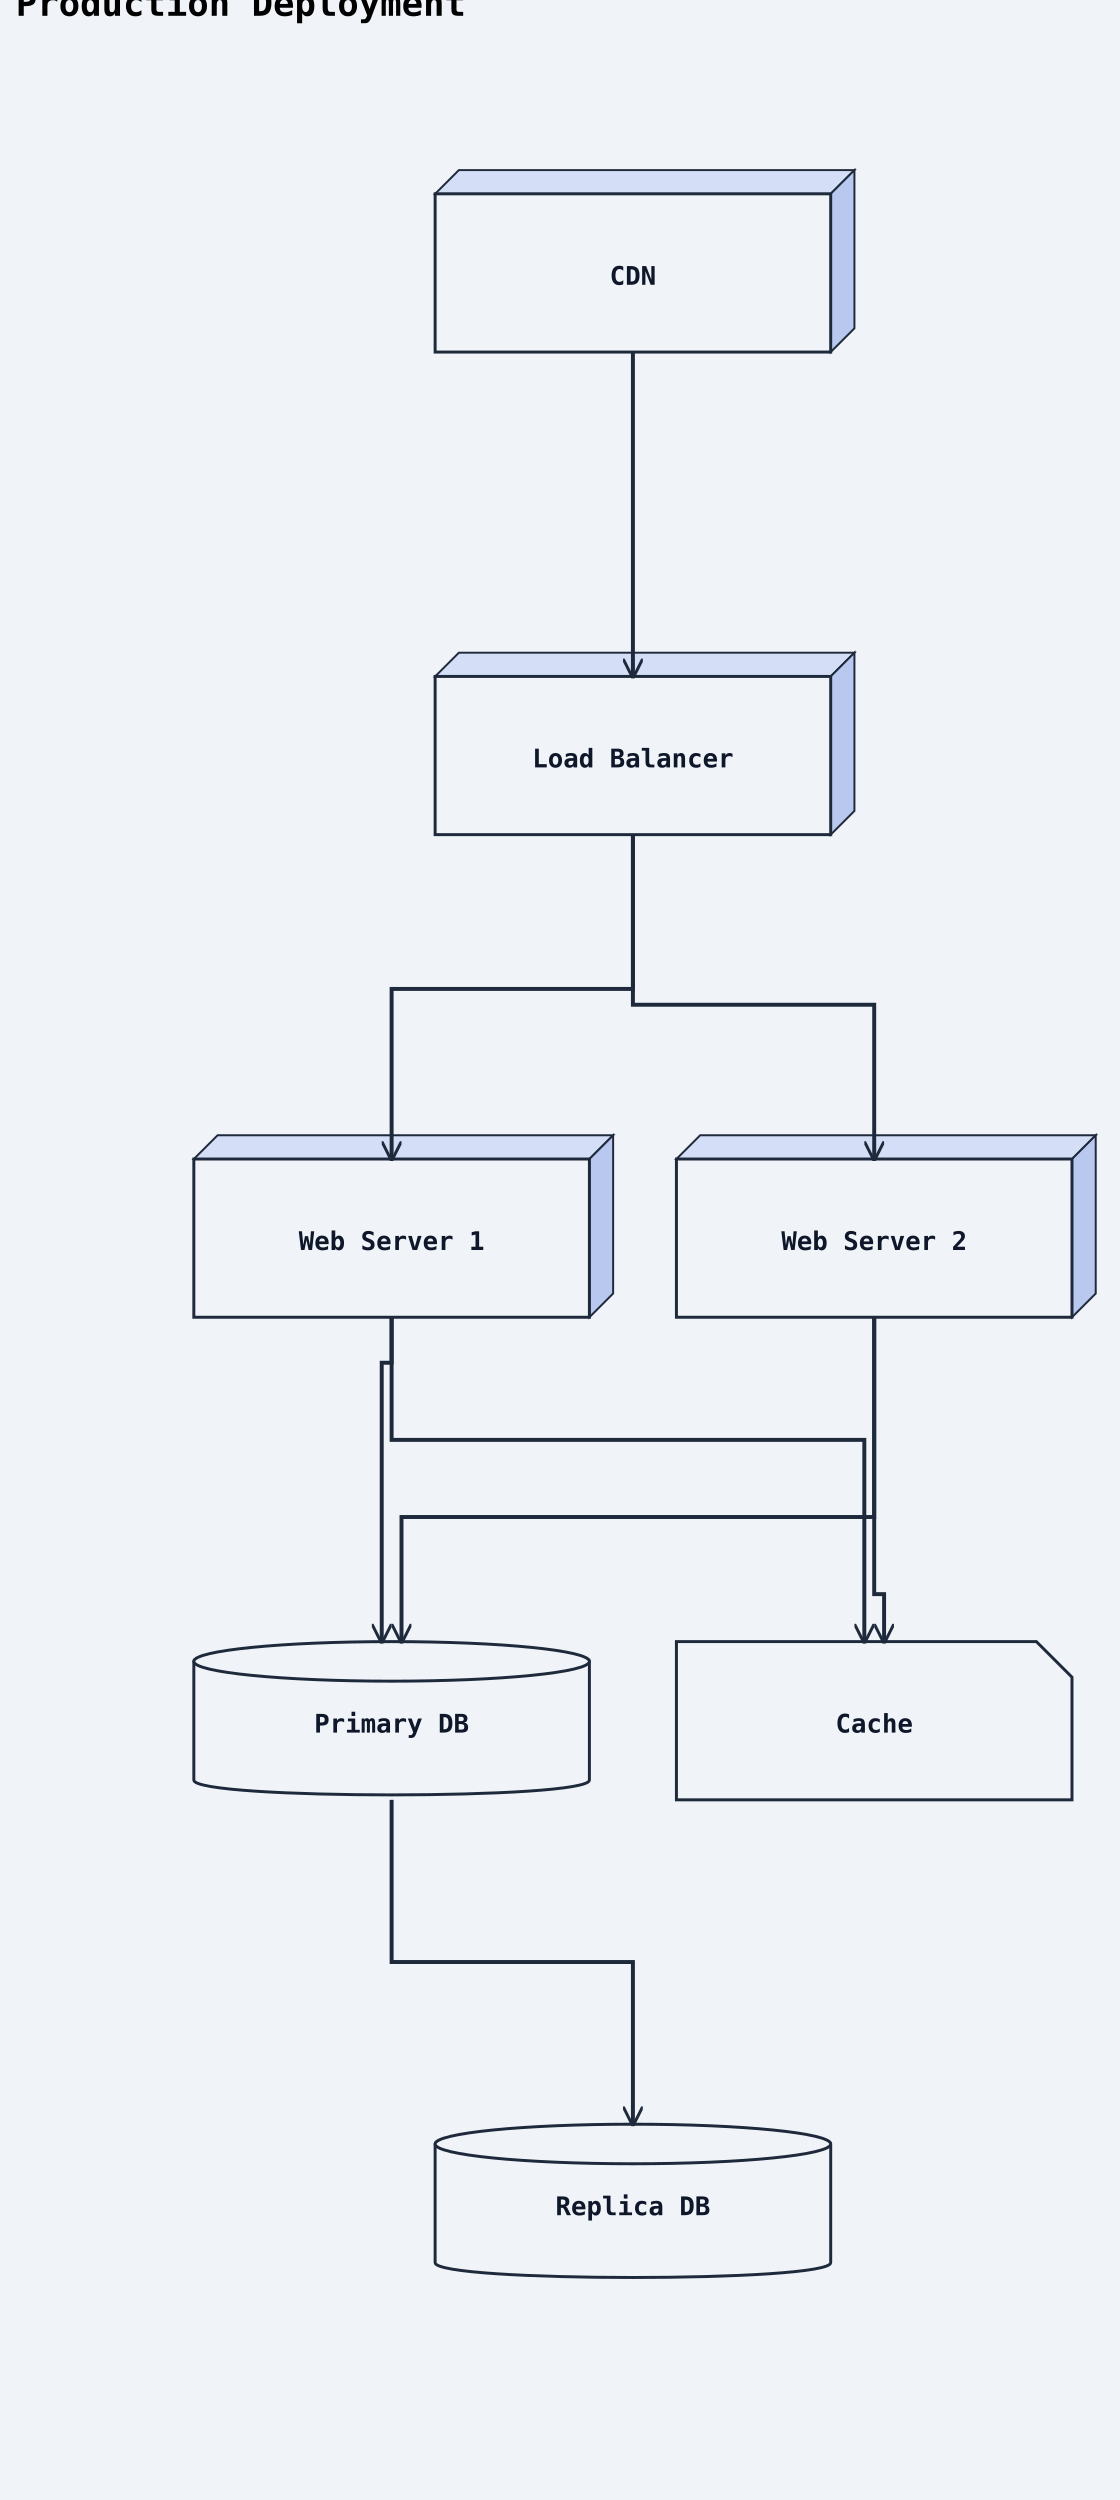
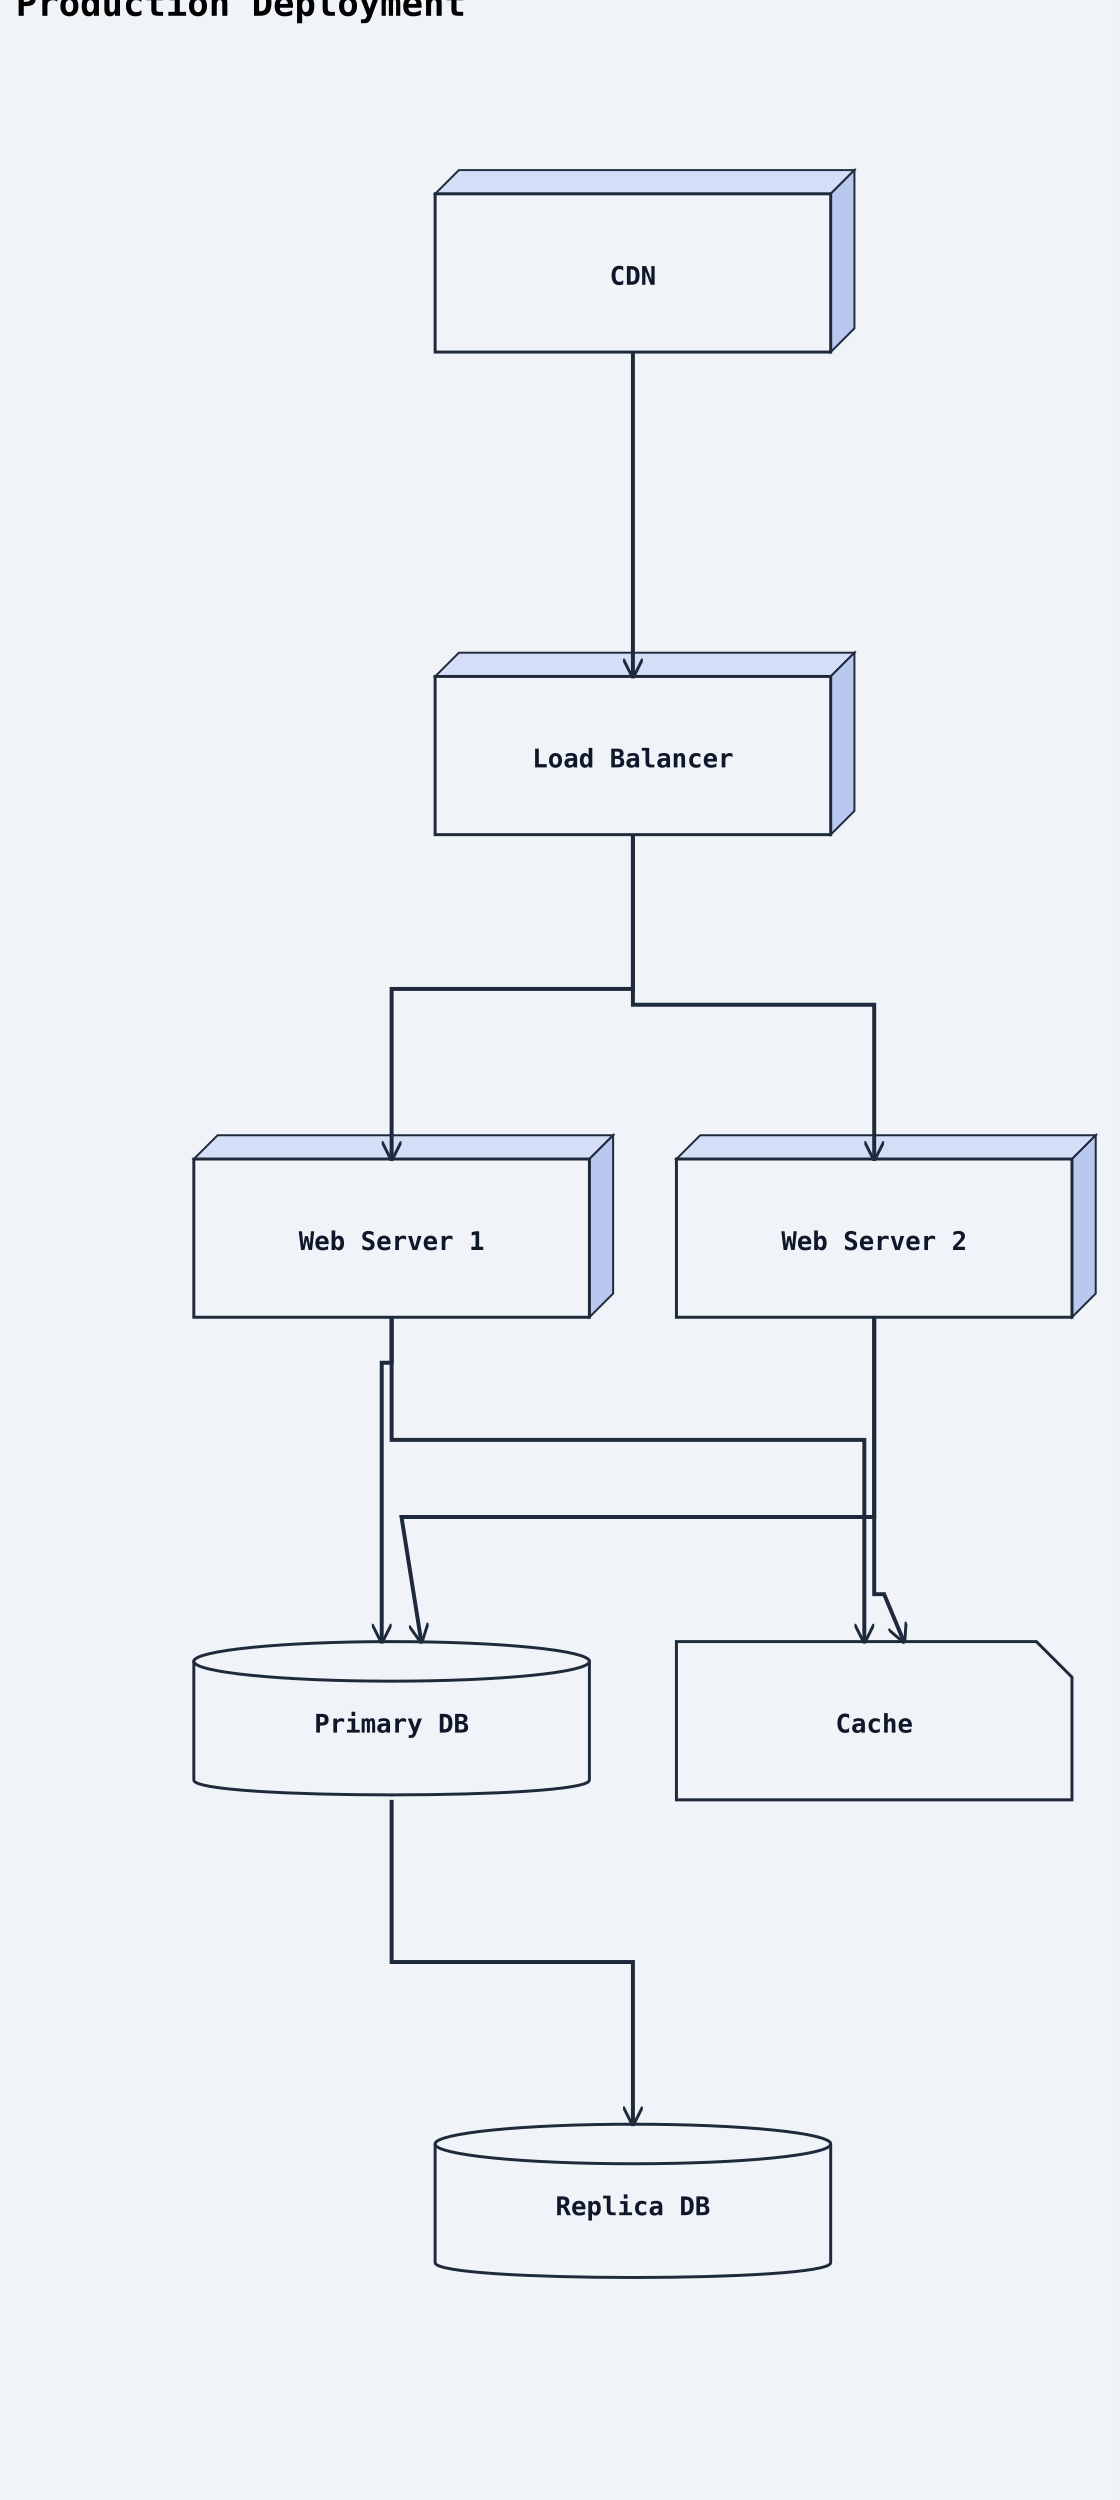
<svg xmlns="http://www.w3.org/2000/svg" width="566" height="1264" viewBox="0 0 566 1264">
  <rect width="100%" height="100%" fill="#f0f4f8" />
  <defs>
    <marker id="arrow-open" viewBox="0 0 10 10" refX="9" refY="5" markerWidth="10" markerHeight="10" markerUnits="userSpaceOnUse" orient="auto-start-reverse">
      <path d="M0,0 L10,5 L0,10" fill="none" stroke="#1e293b" stroke-width="1.5" />
    </marker>
    <marker id="arrow-triangle" viewBox="0 0 12 12" refX="11" refY="6" markerWidth="12" markerHeight="12" markerUnits="userSpaceOnUse" orient="auto-start-reverse">
      <polygon points="0,0 12,6 0,12" fill="#ffffff" stroke="#1e293b" stroke-width="1.5" fill-rule="nonzero" />
    </marker>
    <marker id="arrow-diamond-filled" viewBox="0 0 14 10" refX="13" refY="5" markerWidth="14" markerHeight="10" markerUnits="userSpaceOnUse" orient="auto-start-reverse">
      <path d="M0,5 L7,0 L14,5 L7,10 z" fill="#1e293b" stroke="#1e293b" stroke-width="1" />
    </marker>
    <marker id="arrow-diamond-open" viewBox="0 0 14 10" refX="13" refY="5" markerWidth="14" markerHeight="10" markerUnits="userSpaceOnUse" orient="auto-start-reverse">
      <path d="M0,5 L7,0 L14,5 L7,10 z" fill="#ffffff" stroke="#1e293b" stroke-width="1" />
    </marker>
    <marker id="arrow-double-open" viewBox="0 0 16 12" refX="15" refY="6" markerWidth="16" markerHeight="12" markerUnits="userSpaceOnUse" orient="auto-start-reverse">
      <path d="M0,1 L8,6 L0,11 M7,1 L15,6 L7,11" fill="none" stroke="#1e293b" stroke-width="1.5" stroke-linejoin="round" />
    </marker>
    <marker id="arrow-circle-open" viewBox="0 0 12 12" refX="11" refY="6" markerWidth="12" markerHeight="12" markerUnits="userSpaceOnUse" orient="auto-start-reverse">
      <circle cx="6" cy="6" r="4" fill="#ffffff" stroke="#1e293b" stroke-width="1.5" />
    </marker>
    <marker id="arrow-circle-filled" viewBox="0 0 12 12" refX="11" refY="6" markerWidth="12" markerHeight="12" markerUnits="userSpaceOnUse" orient="auto-start-reverse">
      <circle cx="6" cy="6" r="4" fill="#1e293b" stroke="#1e293b" stroke-width="1.5" />
    </marker>
    <marker id="arrow-triangle-filled" viewBox="0 0 12 12" refX="11" refY="6" markerWidth="12" markerHeight="12" markerUnits="userSpaceOnUse" orient="auto-start-reverse">
      <polygon points="0,0 12,6 0,12" fill="#1e293b" stroke="#1e293b" stroke-width="1.5" />
    </marker>
    <marker id="arrow-box-filled" viewBox="0 0 12 12" refX="11" refY="6" markerWidth="12" markerHeight="12" markerUnits="userSpaceOnUse" orient="auto-start-reverse">
      <rect x="2" y="2" width="8" height="8" fill="#1e293b" stroke="#1e293b" stroke-width="1.5" />
    </marker>
    <marker id="arrow-plus" viewBox="0 0 12 12" refX="11" refY="6" markerWidth="12" markerHeight="12" markerUnits="userSpaceOnUse" orient="auto-start-reverse">
      <path d="M6,1 L6,11 M1,6 L11,6" fill="none" stroke="#1e293b" stroke-width="1.8" stroke-linecap="round" />
    </marker>
    <marker id="arrow-slash" viewBox="0 0 12 12" refX="10" refY="6" markerWidth="12" markerHeight="12" markerUnits="userSpaceOnUse" orient="auto-start-reverse">
      <path d="M3,2 L9,10" fill="none" stroke="#1e293b" stroke-width="1.8" stroke-linecap="round" />
    </marker>
    <marker id="arrow-cross" viewBox="0 0 12 12" refX="11" refY="6" markerWidth="12" markerHeight="12" markerUnits="userSpaceOnUse" orient="auto-start-reverse">
      <path d="M2,2 L10,10 M10,2 L2,10" fill="none" stroke="#1e293b" stroke-width="1.8" stroke-linecap="round" />
    </marker>
    <marker id="arrow-bracket-open" viewBox="0 0 12 14" refX="11" refY="7" markerWidth="12" markerHeight="14" markerUnits="userSpaceOnUse" orient="auto-start-reverse">
      <path d="M10,1 L4,1 L4,13 L10,13" fill="none" stroke="#1e293b" stroke-width="1.8" stroke-linecap="round" stroke-linejoin="round" />
    </marker>
  </defs>
  <marker id="arrow-ie-one" viewBox="0 0 24 16" refX="22" refY="8" markerWidth="24" markerHeight="16" markerUnits="userSpaceOnUse" orient="auto-start-reverse">
    <path d="M16,2 L16,14" fill="none" stroke="#1e293b" stroke-width="1.8" stroke-linecap="round" />
  </marker>
  <marker id="arrow-ie-zero-one" viewBox="0 0 30 16" refX="28" refY="8" markerWidth="30" markerHeight="16" markerUnits="userSpaceOnUse" orient="auto-start-reverse">
    <circle cx="10" cy="8" r="4" fill="#ffffff" stroke="#1e293b" stroke-width="1.5" />
    <path d="M20,2 L20,14" fill="none" stroke="#1e293b" stroke-width="1.8" stroke-linecap="round" />
  </marker>
  <marker id="arrow-ie-zero-many" viewBox="0 0 34 18" refX="32" refY="9" markerWidth="34" markerHeight="18" markerUnits="userSpaceOnUse" orient="auto-start-reverse">
    <circle cx="8" cy="9" r="4" fill="#ffffff" stroke="#1e293b" stroke-width="1.5" />
    <path d="M18,9 L31,2 M18,9 L31,9 M18,9 L31,16" fill="none" stroke="#1e293b" stroke-width="1.7" stroke-linecap="round" />
  </marker>
  <marker id="arrow-ie-one-many" viewBox="0 0 34 18" refX="32" refY="9" markerWidth="34" markerHeight="18" markerUnits="userSpaceOnUse" orient="auto-start-reverse">
    <path d="M8,2 L8,16 M18,9 L31,2 M18,9 L31,9 M18,9 L31,16" fill="none" stroke="#1e293b" stroke-width="1.7" stroke-linecap="round" />
  </marker>
  <text x="8" y="8" font-family="monospace" font-size="18" font-weight="600">Production Deployment</text>
  <polygon points="220,98 232,86 432,86 420,98" fill="#d4dff7" stroke="#1e293b" stroke-width="1" />
  <polygon points="420,98 432,86 432,166 420,178" fill="#b8c8ef" stroke="#1e293b" stroke-width="1" />
  <rect class="uml-node uml-deployment-shape" data-uml-kind="node" x="220" y="98" width="200" height="80" fill="#f0f4f8" stroke="#1e293b" stroke-width="1.5" />
  <text x="320" y="144" text-anchor="middle" font-family="monospace" font-size="13" font-weight="600" fill="#0f172a">CDN</text>
  <polygon points="220,342 232,330 432,330 420,342" fill="#d4dff7" stroke="#1e293b" stroke-width="1" />
  <polygon points="420,342 432,330 432,410 420,422" fill="#b8c8ef" stroke="#1e293b" stroke-width="1" />
  <rect class="uml-node uml-deployment-shape" data-uml-kind="node" x="220" y="342" width="200" height="80" fill="#f0f4f8" stroke="#1e293b" stroke-width="1.5" />
  <text x="320" y="388" text-anchor="middle" font-family="monospace" font-size="13" font-weight="600" fill="#0f172a">Load Balancer</text>
  <polygon points="98,586 110,574 310,574 298,586" fill="#d4dff7" stroke="#1e293b" stroke-width="1" />
  <polygon points="298,586 310,574 310,654 298,666" fill="#b8c8ef" stroke="#1e293b" stroke-width="1" />
  <rect class="uml-node uml-deployment-shape" data-uml-kind="node" x="98" y="586" width="200" height="80" fill="#f0f4f8" stroke="#1e293b" stroke-width="1.5" />
  <text x="198" y="632" text-anchor="middle" font-family="monospace" font-size="13" font-weight="600" fill="#0f172a">Web Server 1</text>
  <polygon points="342,586 354,574 554,574 542,586" fill="#d4dff7" stroke="#1e293b" stroke-width="1" />
  <polygon points="542,586 554,574 554,654 542,666" fill="#b8c8ef" stroke="#1e293b" stroke-width="1" />
  <rect class="uml-node uml-deployment-shape" data-uml-kind="node" x="342" y="586" width="200" height="80" fill="#f0f4f8" stroke="#1e293b" stroke-width="1.5" />
  <text x="442" y="632" text-anchor="middle" font-family="monospace" font-size="13" font-weight="600" fill="#0f172a">Web Server 2</text>
  <path class="uml-node uml-deployment-shape" data-uml-kind="database" d="M98,840 C98,830 298,830 298,840 L298,900 C298,910 98,910 98,900 Z" fill="#f0f4f8" stroke="#1e293b" stroke-width="1.5" />
  <ellipse cx="198" cy="840" rx="100" ry="10" fill="#f0f4f8" stroke="#1e293b" stroke-width="1.5" />
  <text x="198" y="876" text-anchor="middle" font-family="monospace" font-size="13" font-weight="600" fill="#0f172a">Primary DB</text>
  <path class="uml-node uml-deployment-shape" data-uml-kind="database" d="M220,1084 C220,1074 420,1074 420,1084 L420,1144 C420,1154 220,1154 220,1144 Z" fill="#f0f4f8" stroke="#1e293b" stroke-width="1.5" />
  <ellipse cx="320" cy="1084" rx="100" ry="10" fill="#f0f4f8" stroke="#1e293b" stroke-width="1.5" />
  <text x="320" y="1120" text-anchor="middle" font-family="monospace" font-size="13" font-weight="600" fill="#0f172a">Replica DB</text>
  <path class="uml-node uml-deployment-shape" data-uml-kind="artifact" d="M342,830 H524 L542 848 V910 H342 Z" fill="#f0f4f8" stroke="#1e293b" stroke-width="1.5" />
  <text x="442" y="876" text-anchor="middle" font-family="monospace" font-size="13" font-weight="600" fill="#0f172a">Cache</text>
  <polyline class="uml-relation" data-uml-from="CDN" data-uml-to="LB" data-uml-arrow="--&gt;" points="320,178 320,260 320,342" fill="none" stroke="#1e293b" stroke-width="2" marker-end="url(#arrow-open)" />
  <polyline class="uml-relation" data-uml-from="LB" data-uml-to="WS1" data-uml-arrow="--&gt;" points="320,422 320,500 198,500 198,586" fill="none" stroke="#1e293b" stroke-width="2" marker-end="url(#arrow-open)" />
  <polyline class="uml-relation" data-uml-from="LB" data-uml-to="WS2" data-uml-arrow="--&gt;" points="320,422 320,508 442,508 442,586" fill="none" stroke="#1e293b" stroke-width="2" marker-end="url(#arrow-open)" />
  <polyline class="uml-relation" data-uml-from="WS1" data-uml-to="PDB" data-uml-arrow="--&gt;" points="198,666 198,689 193,689 193,830" fill="none" stroke="#1e293b" stroke-width="2" marker-end="url(#arrow-open)" />
-   <polyline class="uml-relation" data-uml-from="WS2" data-uml-to="PDB" data-uml-arrow="--&gt;" points="442,666 442,767 203,767 203,830" fill="none" stroke="#1e293b" stroke-width="2" marker-end="url(#arrow-open)" />
+   <polyline class="uml-relation" data-uml-from="WS2" data-uml-to="PDB" data-uml-arrow="--&gt;" points="442,666 442,767 203,767 213,830" fill="none" stroke="#1e293b" stroke-width="2" marker-end="url(#arrow-open)" />
  <polyline class="uml-relation" data-uml-from="WS1" data-uml-to="Cache" data-uml-arrow="--&gt;" points="198,666 198,728 437,728 437,830" fill="none" stroke="#1e293b" stroke-width="2" marker-end="url(#arrow-open)" />
-   <polyline class="uml-relation" data-uml-from="WS2" data-uml-to="Cache" data-uml-arrow="--&gt;" points="442,666 442,806 447,806 447,830" fill="none" stroke="#1e293b" stroke-width="2" marker-end="url(#arrow-open)" />
+   <polyline class="uml-relation" data-uml-from="WS2" data-uml-to="Cache" data-uml-arrow="--&gt;" points="442,666 442,806 447,806 457,830" fill="none" stroke="#1e293b" stroke-width="2" marker-end="url(#arrow-open)" />
  <polyline class="uml-relation" data-uml-from="PDB" data-uml-to="RDB" data-uml-arrow="--&gt;" points="198,910 198,992 320,992 320,1074" fill="none" stroke="#1e293b" stroke-width="2" marker-end="url(#arrow-open)" />
</svg>
